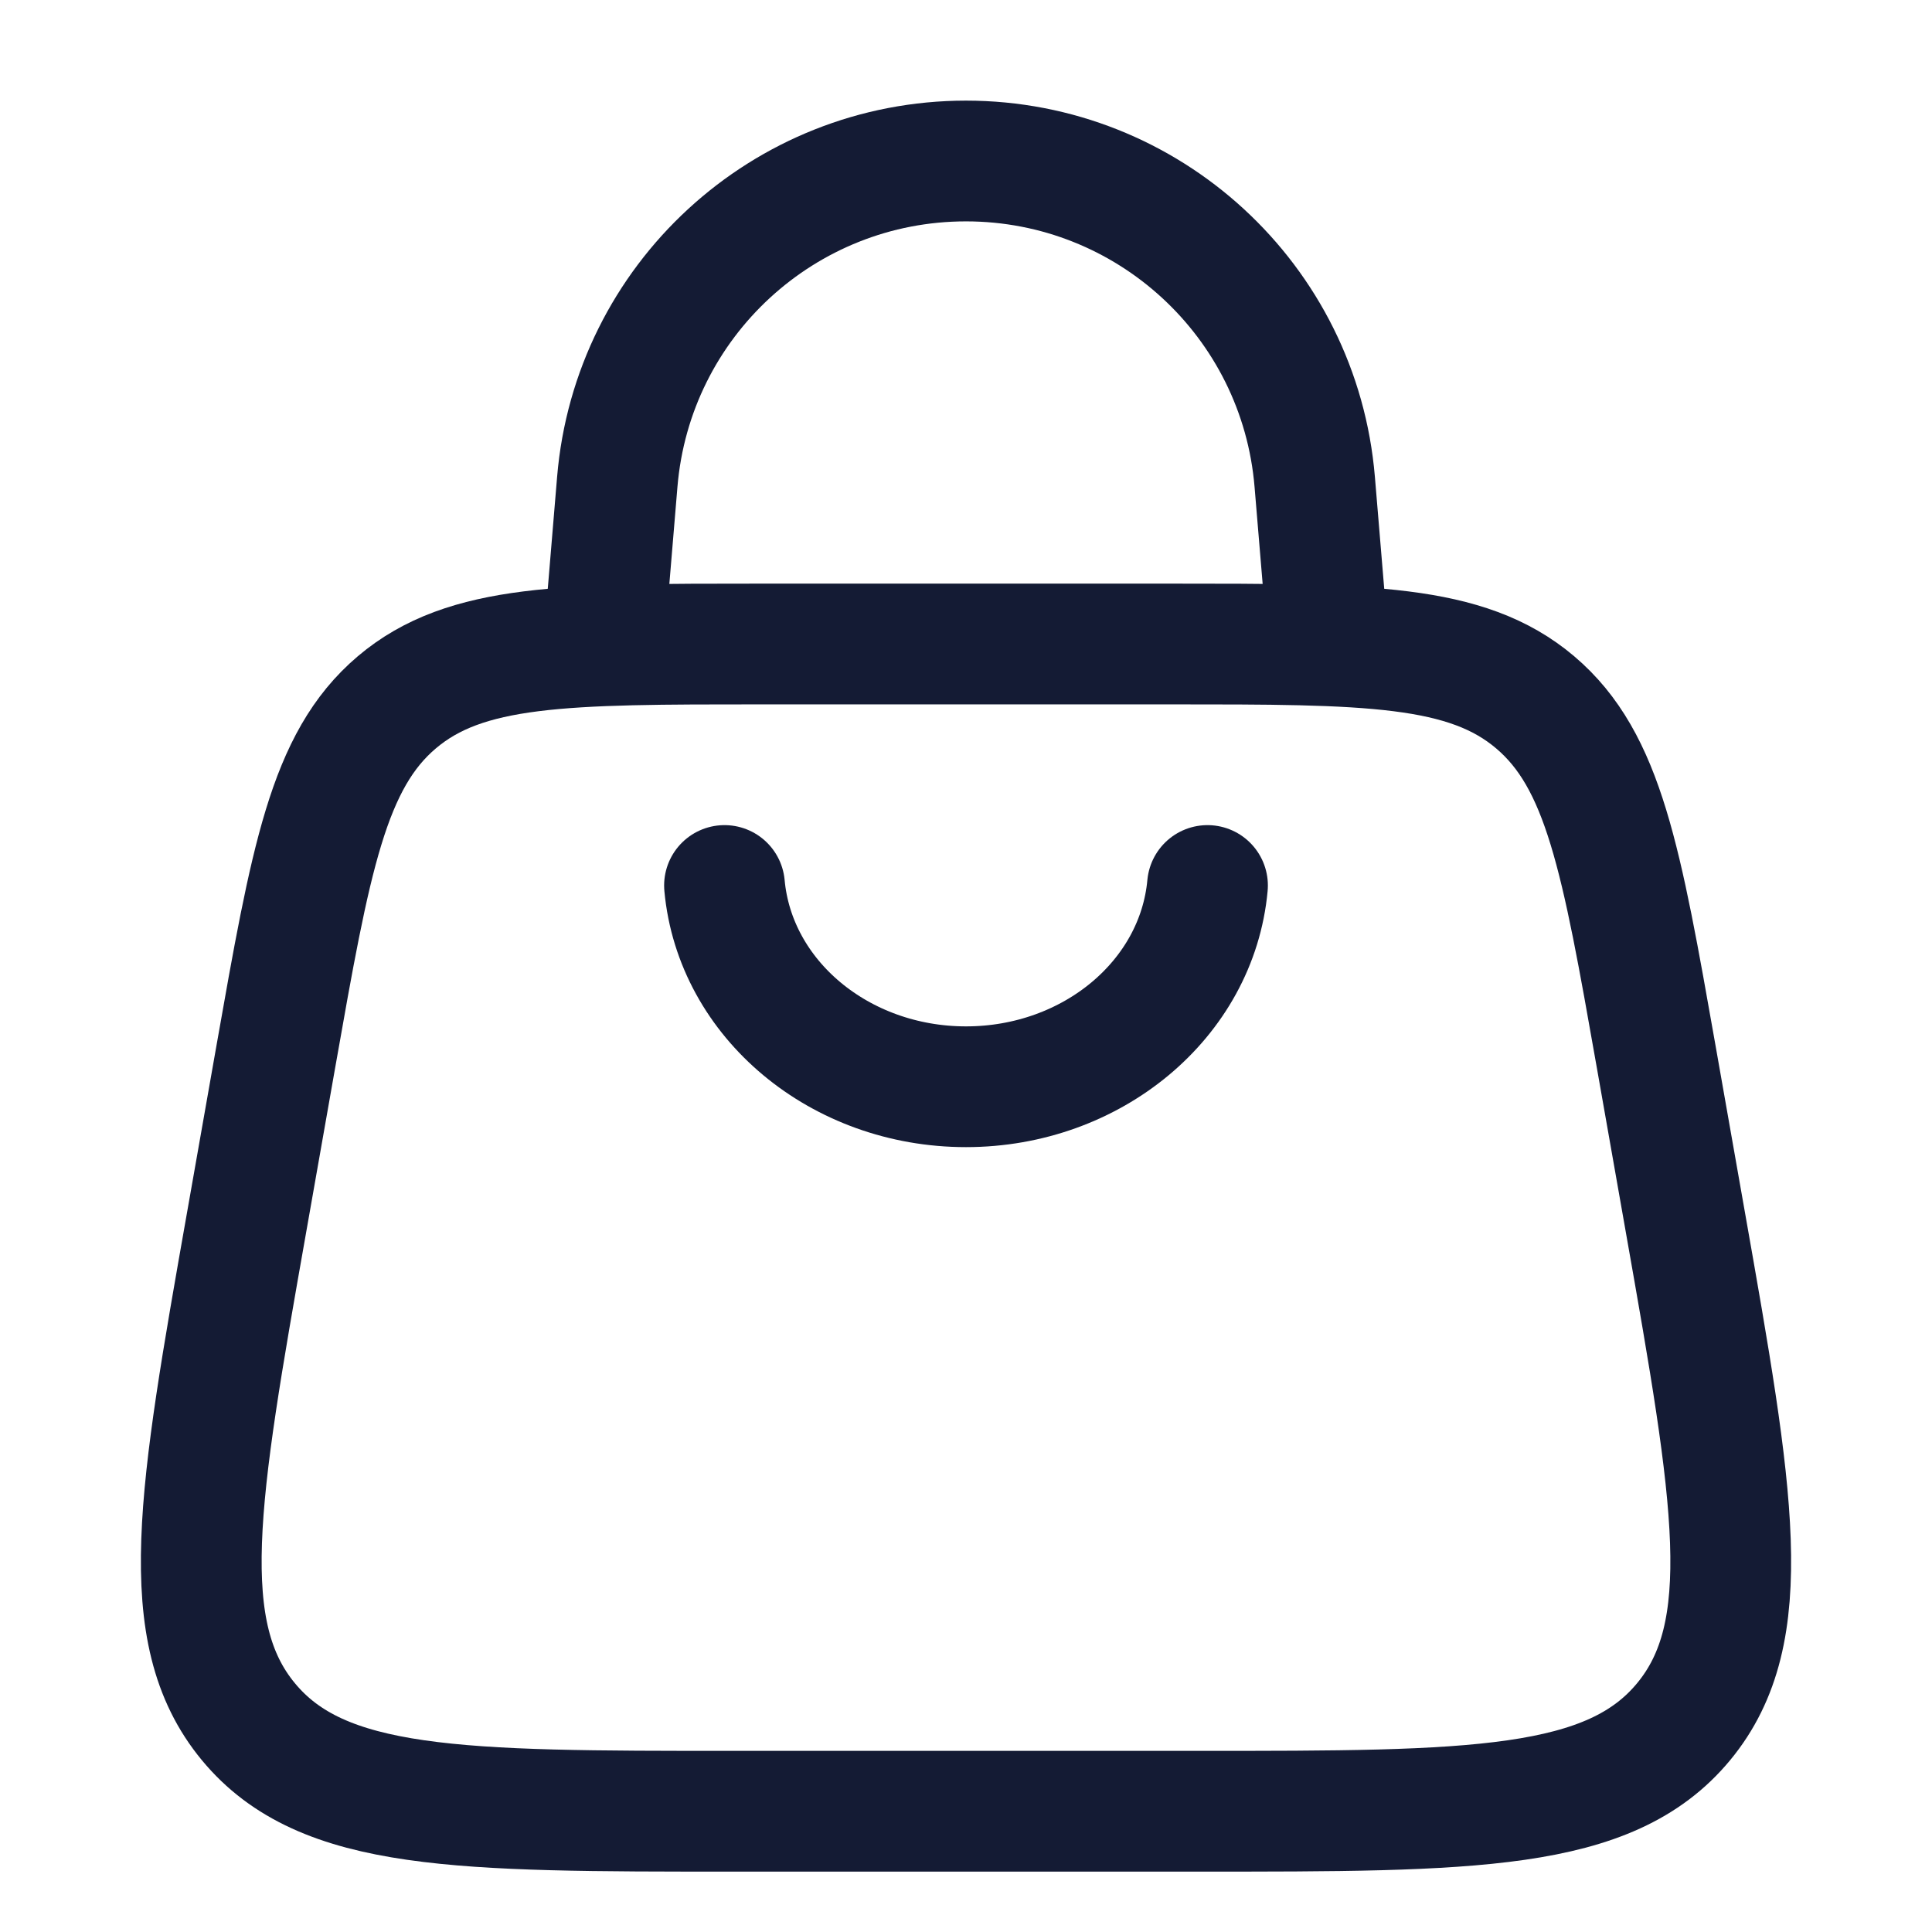
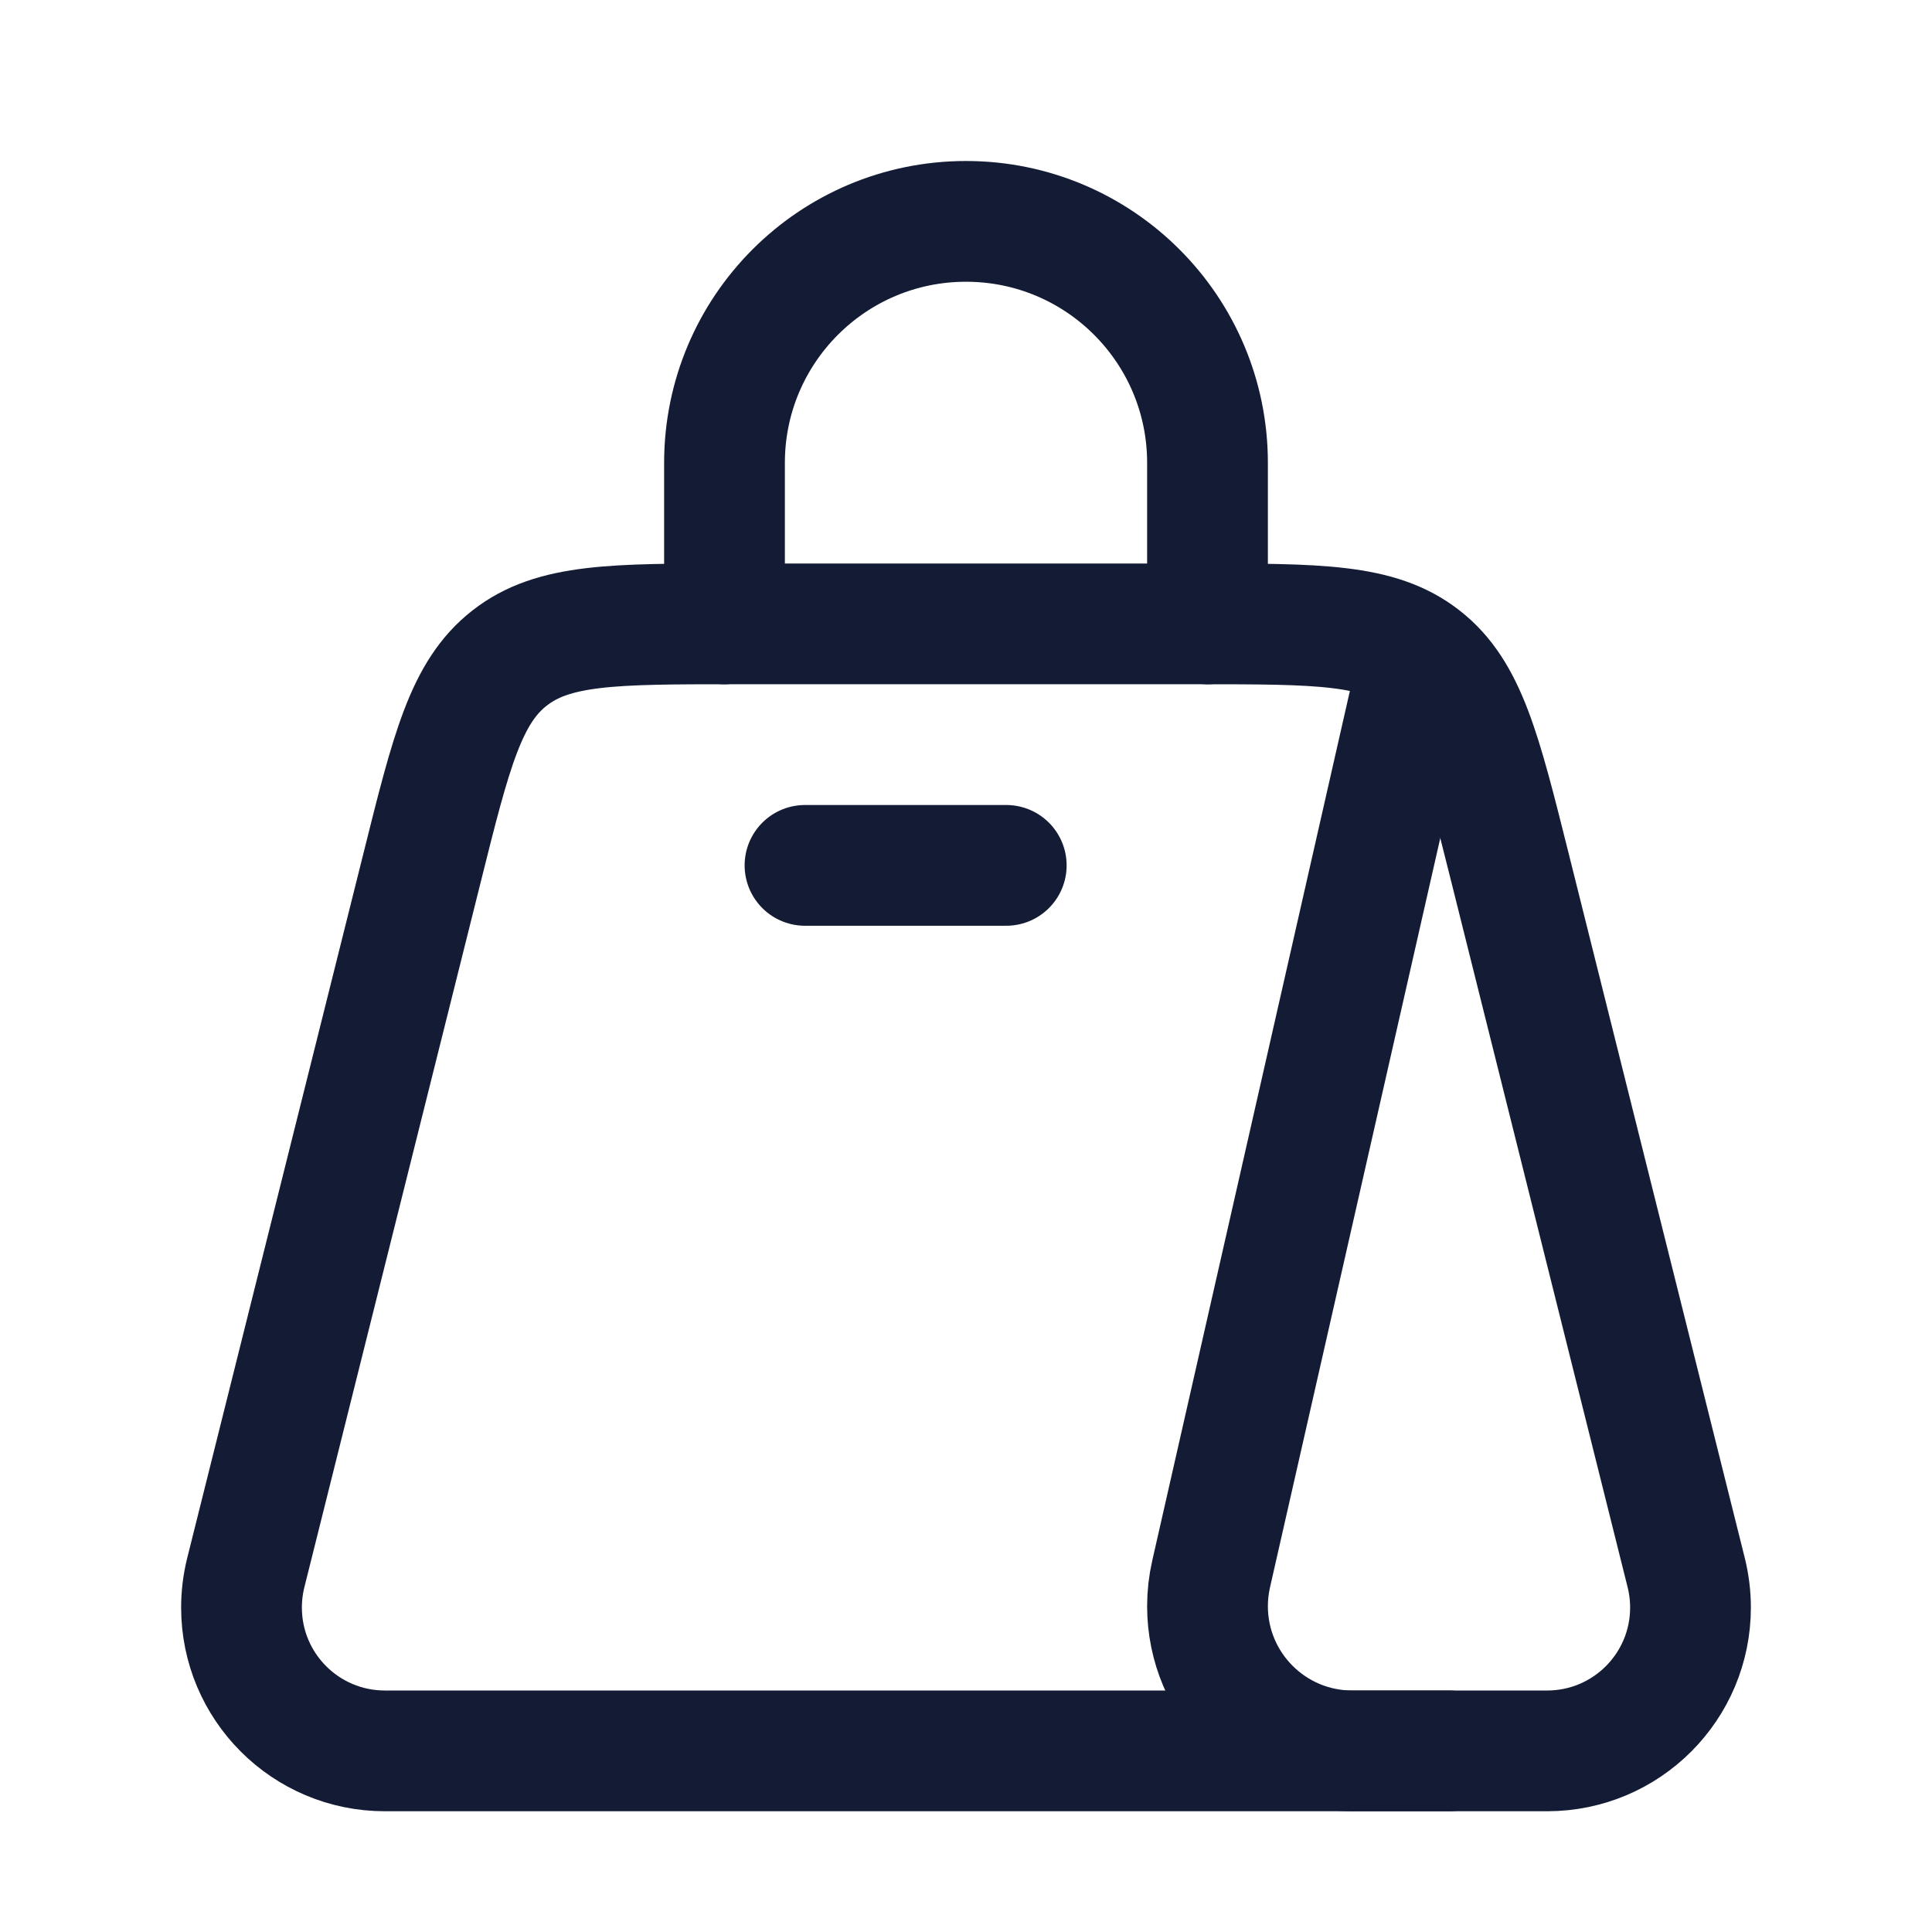
<svg xmlns="http://www.w3.org/2000/svg" width="24" height="24" viewBox="0 0 24 24" fill="none">
-   <path d="M3.062 15.193L3.427 13.122C3.859 10.674 4.074 9.45 4.929 8.725C5.784 8 7.012 8 9.467 8H14.533C16.988 8 18.216 8 19.071 8.725C19.926 9.45 20.141 10.674 20.573 13.122L20.938 15.193C21.536 18.581 21.834 20.275 20.915 21.387C19.995 22.5 18.296 22.5 14.898 22.5H9.102C5.704 22.5 4.005 22.5 3.085 21.387C2.166 20.275 2.464 18.581 3.062 15.193Z" stroke="#141B34" stroke-width="1.5" />
-   <path d="M7.5 8L7.668 5.986C7.856 3.733 9.739 2 12 2C14.261 2 16.144 3.733 16.332 5.986L16.5 8" stroke="#141B34" stroke-width="1.5" />
-   <path d="M15 11C14.87 12.413 13.566 13.5 12 13.5C10.434 13.5 9.13 12.413 9 11" stroke="#141B34" stroke-width="1.5" stroke-linecap="round" />
+   <path d="M17.5 8.75L15.045 19.553C15.015 19.684 15 19.818 15 19.952C15 20.945 15.805 21.75 16.798 21.75H18" stroke="#141B34" stroke-width="1.5" stroke-linecap="round" stroke-linejoin="round" />
+   <path d="M19.219 21.75H4.781C3.797 21.75 3 20.953 3 19.969C3 19.824 3.018 19.679 3.053 19.537L5.243 10.78C5.606 9.325 5.788 8.597 6.331 8.174C6.873 7.75 7.623 7.75 9.123 7.75H14.877C16.377 7.75 17.127 7.75 17.669 8.174C18.212 8.597 18.394 9.325 18.758 10.78L20.947 19.537C20.982 19.679 21 19.824 21 19.969C21 20.953 20.203 21.75 19.219 21.75Z" stroke="#141B34" stroke-width="1.5" stroke-linecap="round" stroke-linejoin="round" />
+   <path d="M15 7.75V5.75C15 4.093 13.657 2.75 12 2.75C10.343 2.75 9 4.093 9 5.75V7.75" stroke="#141B34" stroke-width="1.5" stroke-linecap="round" stroke-linejoin="round" />
+   <path d="M10 10.75H12.5" stroke="#141B34" stroke-width="1.5" stroke-linecap="round" stroke-linejoin="round" />
</svg>
